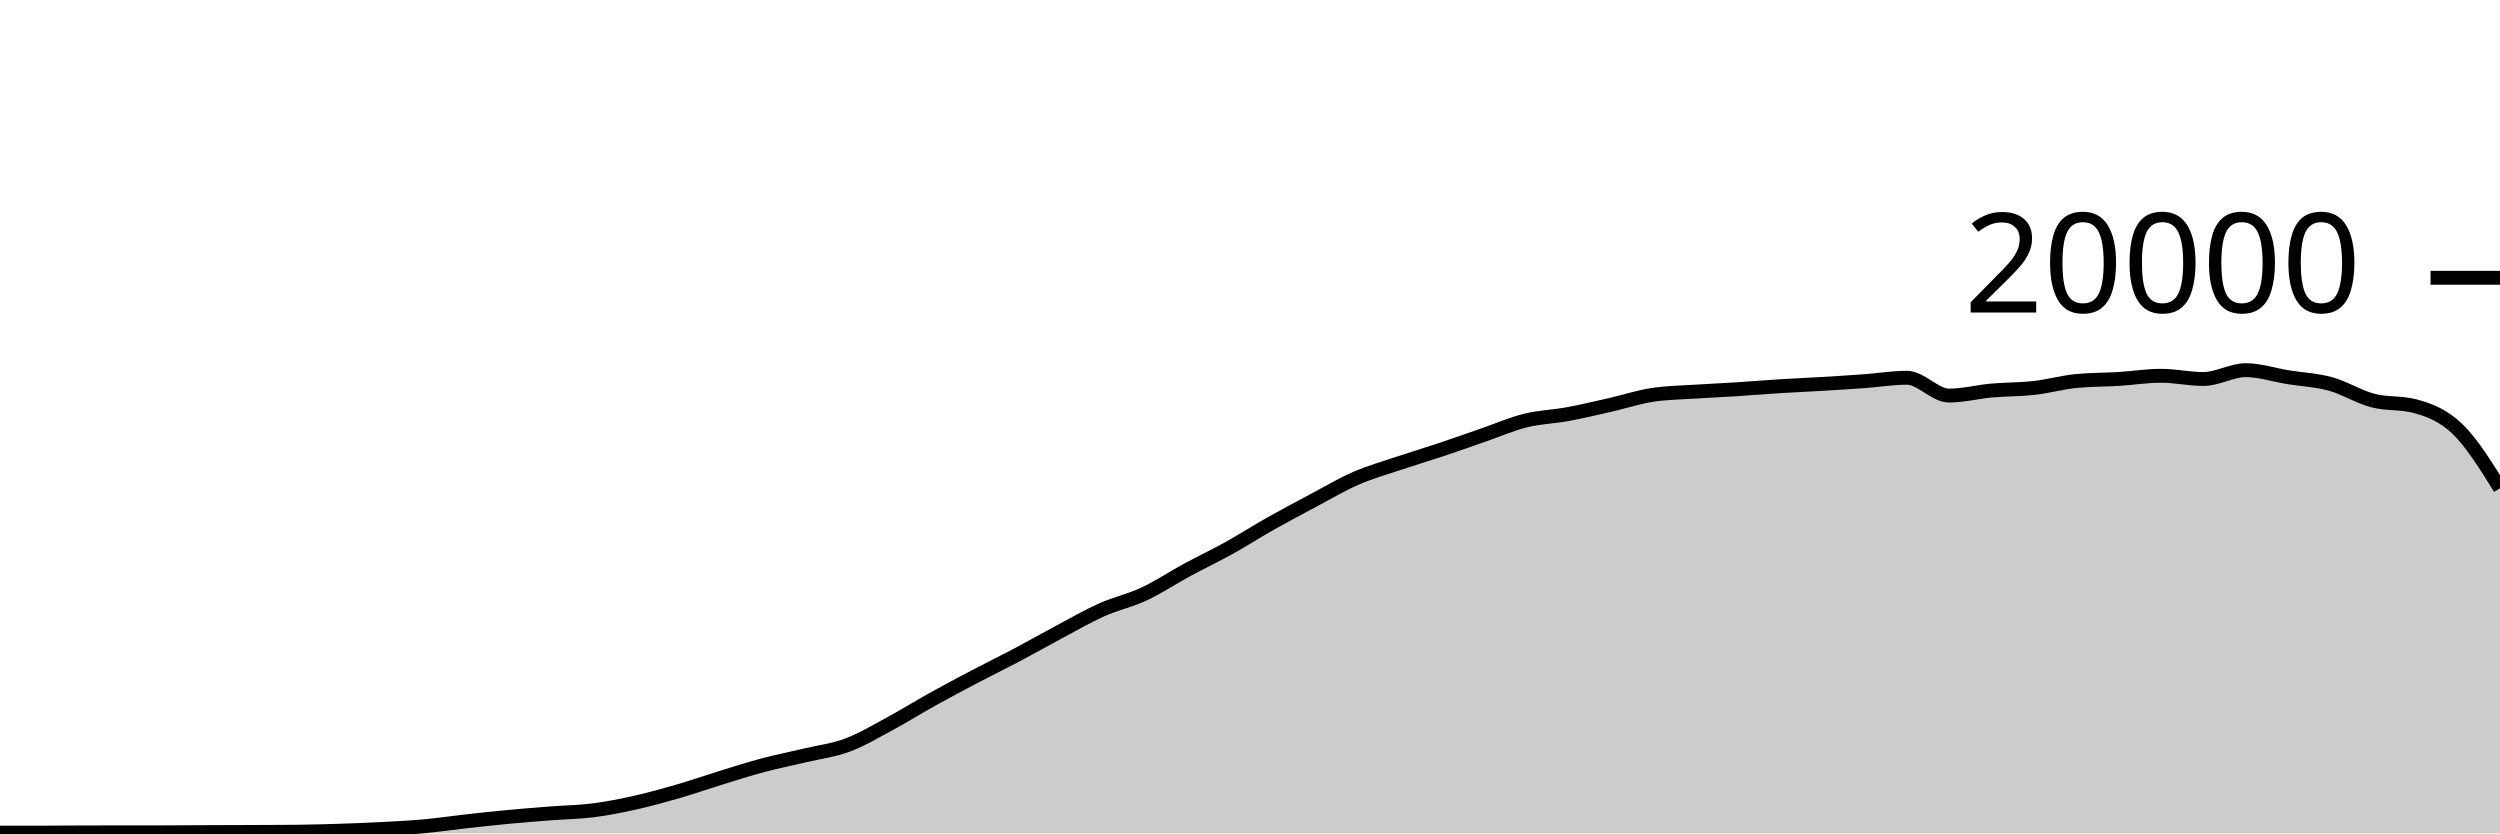
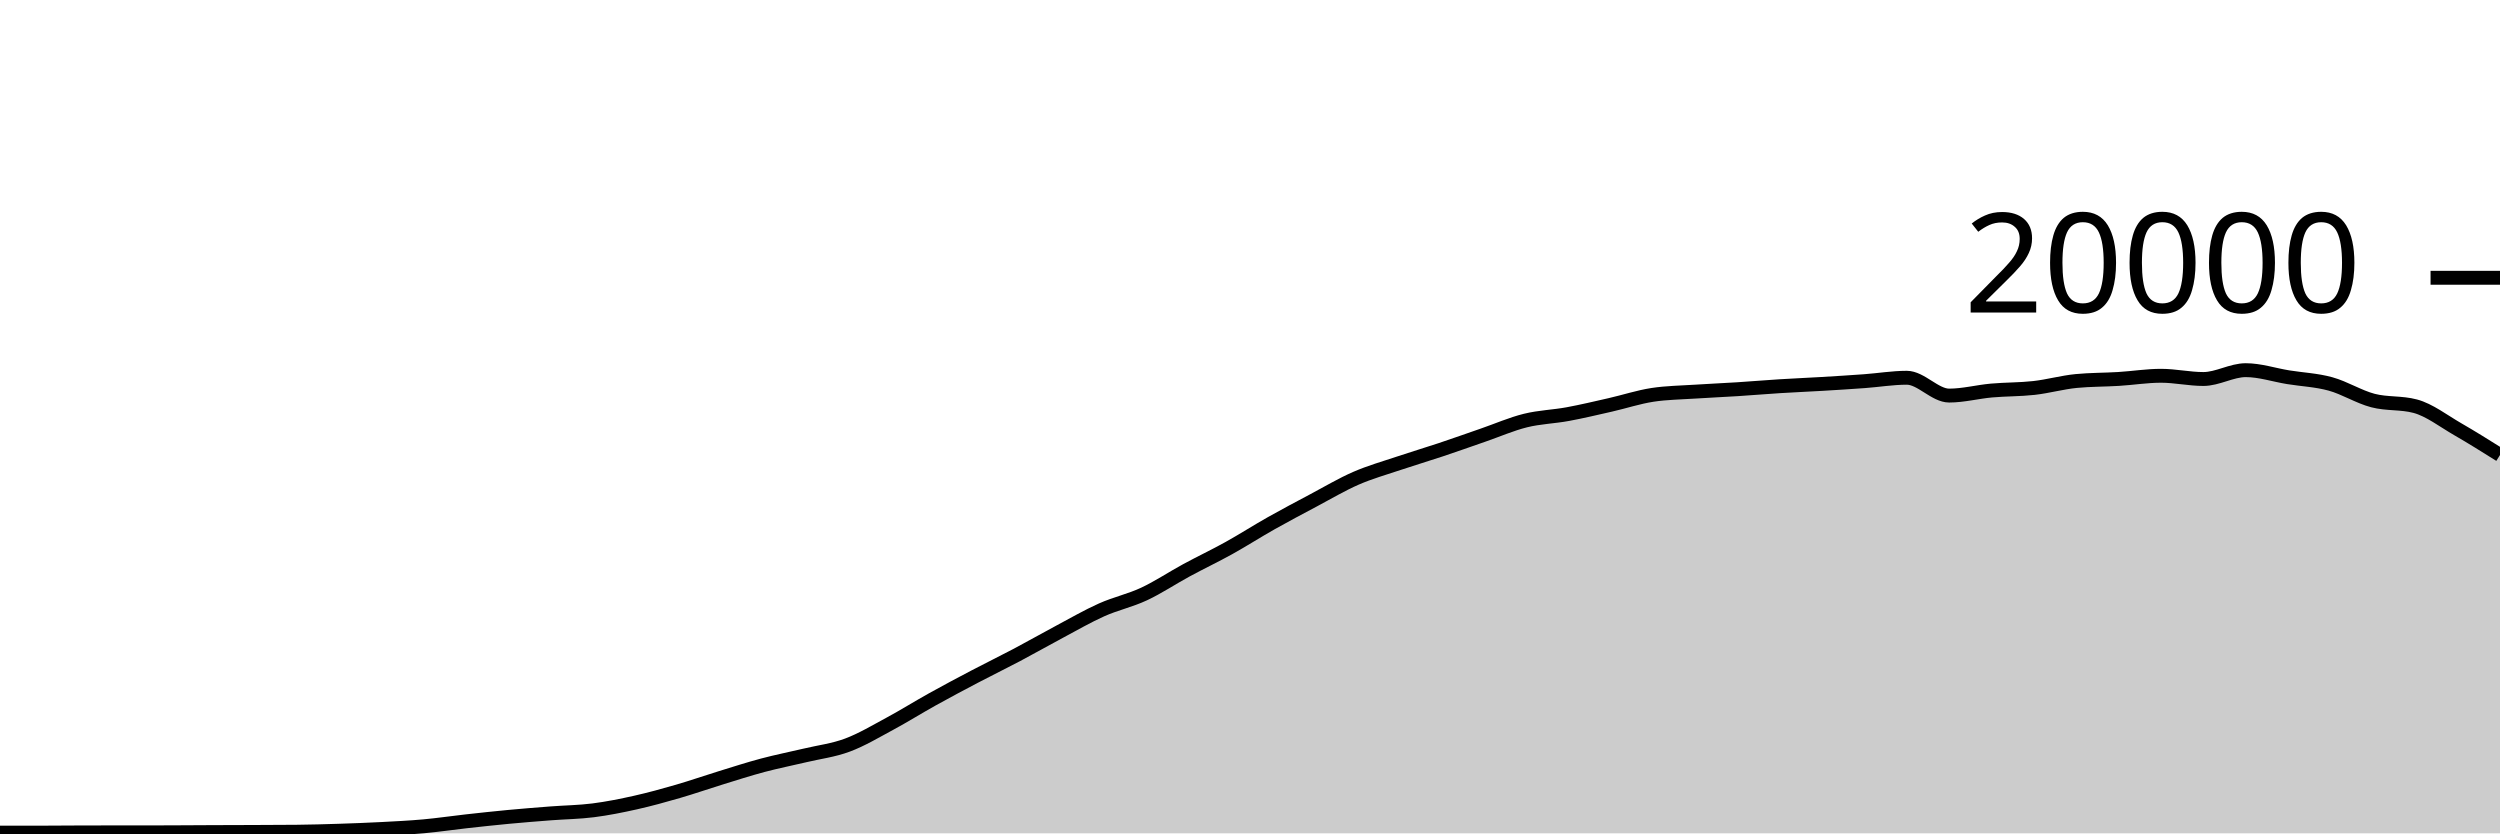
<svg xmlns="http://www.w3.org/2000/svg" viewBox="0 0 180 60">
  <g transform="translate(0,20)">
-     <path class="area" fill="rgba(0, 0, 0, 0.2)" d="M0,39.948C1.017,39.948,2.034,39.948,3.051,39.948C4.068,39.948,5.085,39.933,6.102,39.932C7.119,39.931,8.136,39.931,9.153,39.93C10.169,39.929,11.186,39.929,12.203,39.926C13.22,39.923,14.237,39.914,15.254,39.91C16.271,39.906,17.288,39.904,18.305,39.9C19.322,39.896,20.339,39.895,21.356,39.884C22.373,39.873,23.39,39.845,24.407,39.812C25.424,39.779,26.441,39.741,27.458,39.688C28.475,39.635,29.492,39.586,30.508,39.494C31.525,39.402,32.542,39.249,33.559,39.136C34.576,39.023,35.593,38.912,36.61,38.816C37.627,38.72,38.644,38.641,39.661,38.562C40.678,38.483,41.695,38.474,42.712,38.344C43.729,38.214,44.746,38.01,45.763,37.782C46.78,37.554,47.797,37.273,48.814,36.978C49.831,36.683,50.847,36.327,51.864,36.014C52.881,35.701,53.898,35.371,54.915,35.1C55.932,34.829,56.949,34.63,57.966,34.388C58.983,34.146,60,34.026,61.017,33.646C62.034,33.266,63.051,32.658,64.068,32.11C65.085,31.562,66.102,30.925,67.119,30.36C68.136,29.795,69.153,29.254,70.169,28.72C71.186,28.186,72.203,27.692,73.22,27.154C74.237,26.616,75.254,26.035,76.271,25.494C77.288,24.953,78.305,24.362,79.322,23.908C80.339,23.454,81.356,23.243,82.373,22.768C83.39,22.293,84.407,21.611,85.424,21.06C86.441,20.509,87.458,20.028,88.475,19.464C89.492,18.9,90.508,18.247,91.525,17.674C92.542,17.101,93.559,16.564,94.576,16.024C95.593,15.484,96.61,14.879,97.627,14.436C98.644,13.993,99.661,13.708,100.678,13.366C101.695,13.024,102.712,12.723,103.729,12.384C104.746,12.045,105.763,11.681,106.78,11.33C107.797,10.979,108.814,10.532,109.831,10.28C110.847,10.028,111.864,10.004,112.881,9.816C113.898,9.628,114.915,9.385,115.932,9.154C116.949,8.923,117.966,8.585,118.983,8.43C120,8.275,121.017,8.266,122.034,8.198C123.051,8.13,124.068,8.089,125.085,8.024C126.102,7.959,127.119,7.872,128.136,7.808C129.153,7.744,130.169,7.703,131.186,7.642C132.203,7.581,133.22,7.518,134.237,7.444C135.254,7.37,136.271,7.198,137.288,7.198C138.305,7.198,139.322,8.482,140.339,8.482C141.356,8.482,142.373,8.209,143.39,8.118C144.407,8.027,145.424,8.048,146.441,7.934C147.458,7.82,148.475,7.531,149.492,7.432C150.508,7.333,151.525,7.347,152.542,7.284C153.559,7.221,154.576,7.056,155.593,7.056C156.61,7.056,157.627,7.288,158.644,7.288C159.661,7.288,160.678,6.652,161.695,6.652C162.712,6.652,163.729,6.995,164.746,7.16C165.763,7.325,166.78,7.364,167.797,7.644C168.814,7.924,169.831,8.571,170.847,8.838C171.864,9.105,172.881,8.974,173.898,9.246C174.915,9.518,175.932,9.914,176.949,10.898C177.966,11.882,178.983,13.517,180,15.152L180,40C178.983,40,177.966,40,176.949,40C175.932,40,174.915,40,173.898,40C172.881,40,171.864,40,170.847,40C169.831,40,168.814,40,167.797,40C166.78,40,165.763,40,164.746,40C163.729,40,162.712,40,161.695,40C160.678,40,159.661,40,158.644,40C157.627,40,156.61,40,155.593,40C154.576,40,153.559,40,152.542,40C151.525,40,150.508,40,149.492,40C148.475,40,147.458,40,146.441,40C145.424,40,144.407,40,143.39,40C142.373,40,141.356,40,140.339,40C139.322,40,138.305,40,137.288,40C136.271,40,135.254,40,134.237,40C133.22,40,132.203,40,131.186,40C130.169,40,129.153,40,128.136,40C127.119,40,126.102,40,125.085,40C124.068,40,123.051,40,122.034,40C121.017,40,120,40,118.983,40C117.966,40,116.949,40,115.932,40C114.915,40,113.898,40,112.881,40C111.864,40,110.847,40,109.831,40C108.814,40,107.797,40,106.78,40C105.763,40,104.746,40,103.729,40C102.712,40,101.695,40,100.678,40C99.661,40,98.644,40,97.627,40C96.61,40,95.593,40,94.576,40C93.559,40,92.542,40,91.525,40C90.508,40,89.492,40,88.475,40C87.458,40,86.441,40,85.424,40C84.407,40,83.39,40,82.373,40C81.356,40,80.339,40,79.322,40C78.305,40,77.288,40,76.271,40C75.254,40,74.237,40,73.22,40C72.203,40,71.186,40,70.169,40C69.153,40,68.136,40,67.119,40C66.102,40,65.085,40,64.068,40C63.051,40,62.034,40,61.017,40C60,40,58.983,40,57.966,40C56.949,40,55.932,40,54.915,40C53.898,40,52.881,40,51.864,40C50.847,40,49.831,40,48.814,40C47.797,40,46.78,40,45.763,40C44.746,40,43.729,40,42.712,40C41.695,40,40.678,40,39.661,40C38.644,40,37.627,40,36.61,40C35.593,40,34.576,40,33.559,40C32.542,40,31.525,40,30.508,40C29.492,40,28.475,40,27.458,40C26.441,40,25.424,40,24.407,40C23.39,40,22.373,40,21.356,40C20.339,40,19.322,40,18.305,40C17.288,40,16.271,40,15.254,40C14.237,40,13.22,40,12.203,40C11.186,40,10.169,40,9.153,40C8.136,40,7.119,40,6.102,40C5.085,40,4.068,40,3.051,40C2.034,40,1.017,40,0,40Z" />
-     <path class="line" stroke="black" fill="none" d="M0,39.948C1.017,39.948,2.034,39.948,3.051,39.948C4.068,39.948,5.085,39.933,6.102,39.932C7.119,39.931,8.136,39.931,9.153,39.93C10.169,39.929,11.186,39.929,12.203,39.926C13.22,39.923,14.237,39.914,15.254,39.91C16.271,39.906,17.288,39.904,18.305,39.9C19.322,39.896,20.339,39.895,21.356,39.884C22.373,39.873,23.39,39.845,24.407,39.812C25.424,39.779,26.441,39.741,27.458,39.688C28.475,39.635,29.492,39.586,30.508,39.494C31.525,39.402,32.542,39.249,33.559,39.136C34.576,39.023,35.593,38.912,36.61,38.816C37.627,38.72,38.644,38.641,39.661,38.562C40.678,38.483,41.695,38.474,42.712,38.344C43.729,38.214,44.746,38.01,45.763,37.782C46.78,37.554,47.797,37.273,48.814,36.978C49.831,36.683,50.847,36.327,51.864,36.014C52.881,35.701,53.898,35.371,54.915,35.1C55.932,34.829,56.949,34.63,57.966,34.388C58.983,34.146,60,34.026,61.017,33.646C62.034,33.266,63.051,32.658,64.068,32.11C65.085,31.562,66.102,30.925,67.119,30.36C68.136,29.795,69.153,29.254,70.169,28.72C71.186,28.186,72.203,27.692,73.22,27.154C74.237,26.616,75.254,26.035,76.271,25.494C77.288,24.953,78.305,24.362,79.322,23.908C80.339,23.454,81.356,23.243,82.373,22.768C83.39,22.293,84.407,21.611,85.424,21.06C86.441,20.509,87.458,20.028,88.475,19.464C89.492,18.9,90.508,18.247,91.525,17.674C92.542,17.101,93.559,16.564,94.576,16.024C95.593,15.484,96.61,14.879,97.627,14.436C98.644,13.993,99.661,13.708,100.678,13.366C101.695,13.024,102.712,12.723,103.729,12.384C104.746,12.045,105.763,11.681,106.78,11.33C107.797,10.979,108.814,10.532,109.831,10.28C110.847,10.028,111.864,10.004,112.881,9.816C113.898,9.628,114.915,9.385,115.932,9.154C116.949,8.923,117.966,8.585,118.983,8.43C120,8.275,121.017,8.266,122.034,8.198C123.051,8.13,124.068,8.089,125.085,8.024C126.102,7.959,127.119,7.872,128.136,7.808C129.153,7.744,130.169,7.703,131.186,7.642C132.203,7.581,133.22,7.518,134.237,7.444C135.254,7.37,136.271,7.198,137.288,7.198C138.305,7.198,139.322,8.482,140.339,8.482C141.356,8.482,142.373,8.209,143.39,8.118C144.407,8.027,145.424,8.048,146.441,7.934C147.458,7.82,148.475,7.531,149.492,7.432C150.508,7.333,151.525,7.347,152.542,7.284C153.559,7.221,154.576,7.056,155.593,7.056C156.61,7.056,157.627,7.288,158.644,7.288C159.661,7.288,160.678,6.652,161.695,6.652C162.712,6.652,163.729,6.995,164.746,7.16C165.763,7.325,166.78,7.364,167.797,7.644C168.814,7.924,169.831,8.571,170.847,8.838C171.864,9.105,172.881,8.974,173.898,9.246C174.915,9.518,175.932,9.914,176.949,10.898C177.966,11.882,178.983,13.517,180,15.152" />
+     <path class="area" fill="rgba(0, 0, 0, 0.2)" d="M0,39.948C1.017,39.948,2.034,39.948,3.051,39.948C4.068,39.948,5.085,39.933,6.102,39.932C7.119,39.931,8.136,39.931,9.153,39.93C10.169,39.929,11.186,39.929,12.203,39.926C13.22,39.923,14.237,39.914,15.254,39.91C16.271,39.906,17.288,39.904,18.305,39.9C19.322,39.896,20.339,39.895,21.356,39.884C22.373,39.873,23.39,39.845,24.407,39.812C25.424,39.779,26.441,39.741,27.458,39.688C28.475,39.635,29.492,39.586,30.508,39.494C31.525,39.402,32.542,39.249,33.559,39.136C34.576,39.023,35.593,38.912,36.61,38.816C37.627,38.72,38.644,38.641,39.661,38.562C40.678,38.483,41.695,38.474,42.712,38.344C43.729,38.214,44.746,38.01,45.763,37.782C46.78,37.554,47.797,37.273,48.814,36.978C49.831,36.683,50.847,36.327,51.864,36.014C52.881,35.701,53.898,35.371,54.915,35.1C55.932,34.829,56.949,34.63,57.966,34.388C58.983,34.146,60,34.026,61.017,33.646C62.034,33.266,63.051,32.658,64.068,32.11C65.085,31.562,66.102,30.925,67.119,30.36C68.136,29.795,69.153,29.254,70.169,28.72C71.186,28.186,72.203,27.692,73.22,27.154C74.237,26.616,75.254,26.035,76.271,25.494C77.288,24.953,78.305,24.362,79.322,23.908C80.339,23.454,81.356,23.243,82.373,22.768C83.39,22.293,84.407,21.611,85.424,21.06C86.441,20.509,87.458,20.028,88.475,19.464C89.492,18.9,90.508,18.247,91.525,17.674C92.542,17.101,93.559,16.564,94.576,16.024C95.593,15.484,96.61,14.879,97.627,14.436C98.644,13.993,99.661,13.708,100.678,13.366C101.695,13.024,102.712,12.723,103.729,12.384C104.746,12.045,105.763,11.681,106.78,11.33C107.797,10.979,108.814,10.532,109.831,10.28C110.847,10.028,111.864,10.004,112.881,9.816C113.898,9.628,114.915,9.385,115.932,9.154C116.949,8.923,117.966,8.585,118.983,8.43C120,8.275,121.017,8.266,122.034,8.198C123.051,8.13,124.068,8.089,125.085,8.024C126.102,7.959,127.119,7.872,128.136,7.808C129.153,7.744,130.169,7.703,131.186,7.642C132.203,7.581,133.22,7.518,134.237,7.444C135.254,7.37,136.271,7.198,137.288,7.198C138.305,7.198,139.322,8.482,140.339,8.482C141.356,8.482,142.373,8.209,143.39,8.118C144.407,8.027,145.424,8.048,146.441,7.934C147.458,7.82,148.475,7.531,149.492,7.432C150.508,7.333,151.525,7.347,152.542,7.284C153.559,7.221,154.576,7.056,155.593,7.056C156.61,7.056,157.627,7.288,158.644,7.288C159.661,7.288,160.678,6.652,161.695,6.652C162.712,6.652,163.729,6.995,164.746,7.16C165.763,7.325,166.78,7.364,167.797,7.644C168.814,7.924,169.831,8.571,170.847,8.838C171.864,9.105,172.881,8.974,173.898,9.246C174.915,9.518,175.932,10.312,176.949,10.898C177.966,11.484,178.983,12.122,180,12.76L180,40C178.983,40,177.966,40,176.949,40C175.932,40,174.915,40,173.898,40C172.881,40,171.864,40,170.847,40C169.831,40,168.814,40,167.797,40C166.78,40,165.763,40,164.746,40C163.729,40,162.712,40,161.695,40C160.678,40,159.661,40,158.644,40C157.627,40,156.61,40,155.593,40C154.576,40,153.559,40,152.542,40C151.525,40,150.508,40,149.492,40C148.475,40,147.458,40,146.441,40C145.424,40,144.407,40,143.39,40C142.373,40,141.356,40,140.339,40C139.322,40,138.305,40,137.288,40C136.271,40,135.254,40,134.237,40C133.22,40,132.203,40,131.186,40C130.169,40,129.153,40,128.136,40C127.119,40,126.102,40,125.085,40C124.068,40,123.051,40,122.034,40C121.017,40,120,40,118.983,40C117.966,40,116.949,40,115.932,40C114.915,40,113.898,40,112.881,40C111.864,40,110.847,40,109.831,40C108.814,40,107.797,40,106.78,40C105.763,40,104.746,40,103.729,40C102.712,40,101.695,40,100.678,40C99.661,40,98.644,40,97.627,40C96.61,40,95.593,40,94.576,40C93.559,40,92.542,40,91.525,40C90.508,40,89.492,40,88.475,40C87.458,40,86.441,40,85.424,40C84.407,40,83.39,40,82.373,40C81.356,40,80.339,40,79.322,40C78.305,40,77.288,40,76.271,40C75.254,40,74.237,40,73.22,40C72.203,40,71.186,40,70.169,40C69.153,40,68.136,40,67.119,40C66.102,40,65.085,40,64.068,40C63.051,40,62.034,40,61.017,40C60,40,58.983,40,57.966,40C56.949,40,55.932,40,54.915,40C53.898,40,52.881,40,51.864,40C50.847,40,49.831,40,48.814,40C47.797,40,46.78,40,45.763,40C44.746,40,43.729,40,42.712,40C41.695,40,40.678,40,39.661,40C38.644,40,37.627,40,36.61,40C35.593,40,34.576,40,33.559,40C32.542,40,31.525,40,30.508,40C29.492,40,28.475,40,27.458,40C26.441,40,25.424,40,24.407,40C23.39,40,22.373,40,21.356,40C20.339,40,19.322,40,18.305,40C17.288,40,16.271,40,15.254,40C14.237,40,13.22,40,12.203,40C11.186,40,10.169,40,9.153,40C8.136,40,7.119,40,6.102,40C5.085,40,4.068,40,3.051,40C2.034,40,1.017,40,0,40Z" />
+     <path class="line" stroke="black" fill="none" d="M0,39.948C1.017,39.948,2.034,39.948,3.051,39.948C4.068,39.948,5.085,39.933,6.102,39.932C7.119,39.931,8.136,39.931,9.153,39.93C10.169,39.929,11.186,39.929,12.203,39.926C13.22,39.923,14.237,39.914,15.254,39.91C16.271,39.906,17.288,39.904,18.305,39.9C19.322,39.896,20.339,39.895,21.356,39.884C22.373,39.873,23.39,39.845,24.407,39.812C25.424,39.779,26.441,39.741,27.458,39.688C28.475,39.635,29.492,39.586,30.508,39.494C31.525,39.402,32.542,39.249,33.559,39.136C34.576,39.023,35.593,38.912,36.61,38.816C37.627,38.72,38.644,38.641,39.661,38.562C40.678,38.483,41.695,38.474,42.712,38.344C43.729,38.214,44.746,38.01,45.763,37.782C46.78,37.554,47.797,37.273,48.814,36.978C49.831,36.683,50.847,36.327,51.864,36.014C52.881,35.701,53.898,35.371,54.915,35.1C55.932,34.829,56.949,34.63,57.966,34.388C58.983,34.146,60,34.026,61.017,33.646C62.034,33.266,63.051,32.658,64.068,32.11C65.085,31.562,66.102,30.925,67.119,30.36C68.136,29.795,69.153,29.254,70.169,28.72C71.186,28.186,72.203,27.692,73.22,27.154C74.237,26.616,75.254,26.035,76.271,25.494C77.288,24.953,78.305,24.362,79.322,23.908C80.339,23.454,81.356,23.243,82.373,22.768C83.39,22.293,84.407,21.611,85.424,21.06C86.441,20.509,87.458,20.028,88.475,19.464C89.492,18.9,90.508,18.247,91.525,17.674C92.542,17.101,93.559,16.564,94.576,16.024C95.593,15.484,96.61,14.879,97.627,14.436C98.644,13.993,99.661,13.708,100.678,13.366C101.695,13.024,102.712,12.723,103.729,12.384C104.746,12.045,105.763,11.681,106.78,11.33C107.797,10.979,108.814,10.532,109.831,10.28C110.847,10.028,111.864,10.004,112.881,9.816C113.898,9.628,114.915,9.385,115.932,9.154C116.949,8.923,117.966,8.585,118.983,8.43C120,8.275,121.017,8.266,122.034,8.198C123.051,8.13,124.068,8.089,125.085,8.024C126.102,7.959,127.119,7.872,128.136,7.808C129.153,7.744,130.169,7.703,131.186,7.642C132.203,7.581,133.22,7.518,134.237,7.444C135.254,7.37,136.271,7.198,137.288,7.198C138.305,7.198,139.322,8.482,140.339,8.482C141.356,8.482,142.373,8.209,143.39,8.118C144.407,8.027,145.424,8.048,146.441,7.934C147.458,7.82,148.475,7.531,149.492,7.432C150.508,7.333,151.525,7.347,152.542,7.284C153.559,7.221,154.576,7.056,155.593,7.056C156.61,7.056,157.627,7.288,158.644,7.288C159.661,7.288,160.678,6.652,161.695,6.652C162.712,6.652,163.729,6.995,164.746,7.16C165.763,7.325,166.78,7.364,167.797,7.644C168.814,7.924,169.831,8.571,170.847,8.838C171.864,9.105,172.881,8.974,173.898,9.246C174.915,9.518,175.932,10.312,176.949,10.898C177.966,11.484,178.983,12.122,180,12.76" />
    <path class="axis-ceiling" stroke-width="1" stroke="black" fill="none" d="M175,0L180,0" />
    <text class="axis-ceiling-label" font-family="sans-serif" text-anchor="end" font-size="10px" x="170" y="2.5">20000</text>
  </g>
</svg>
